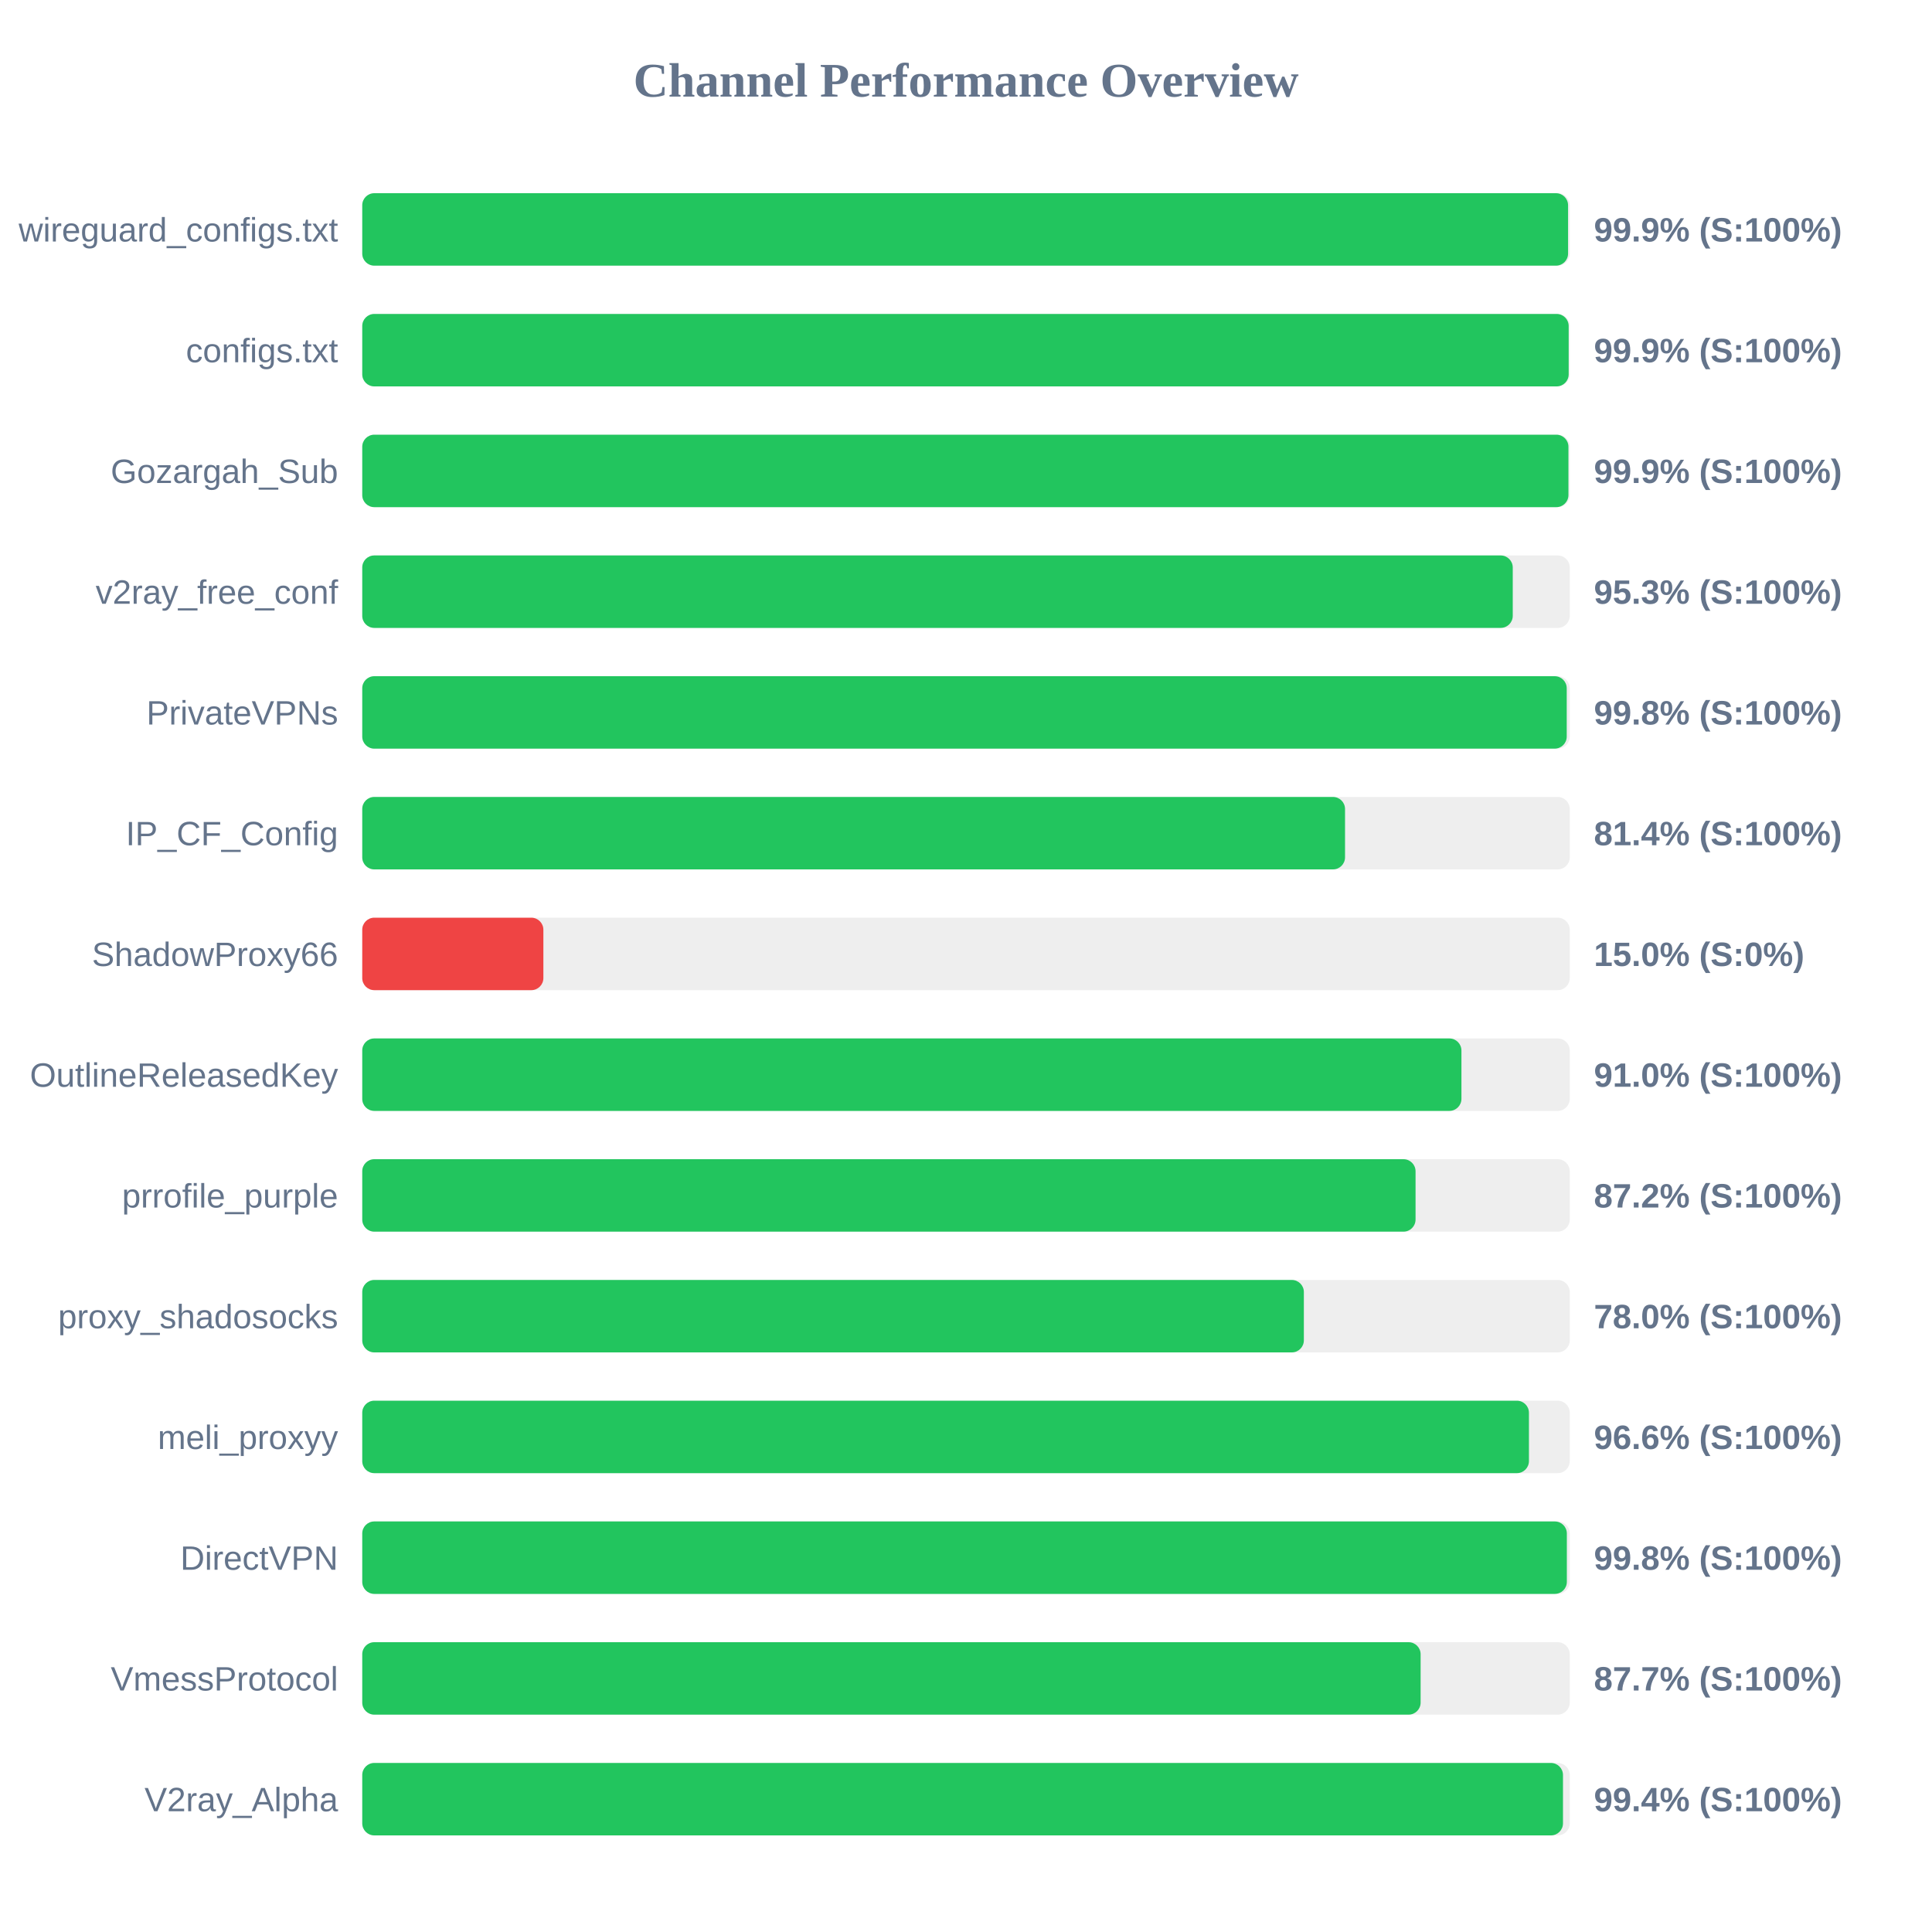
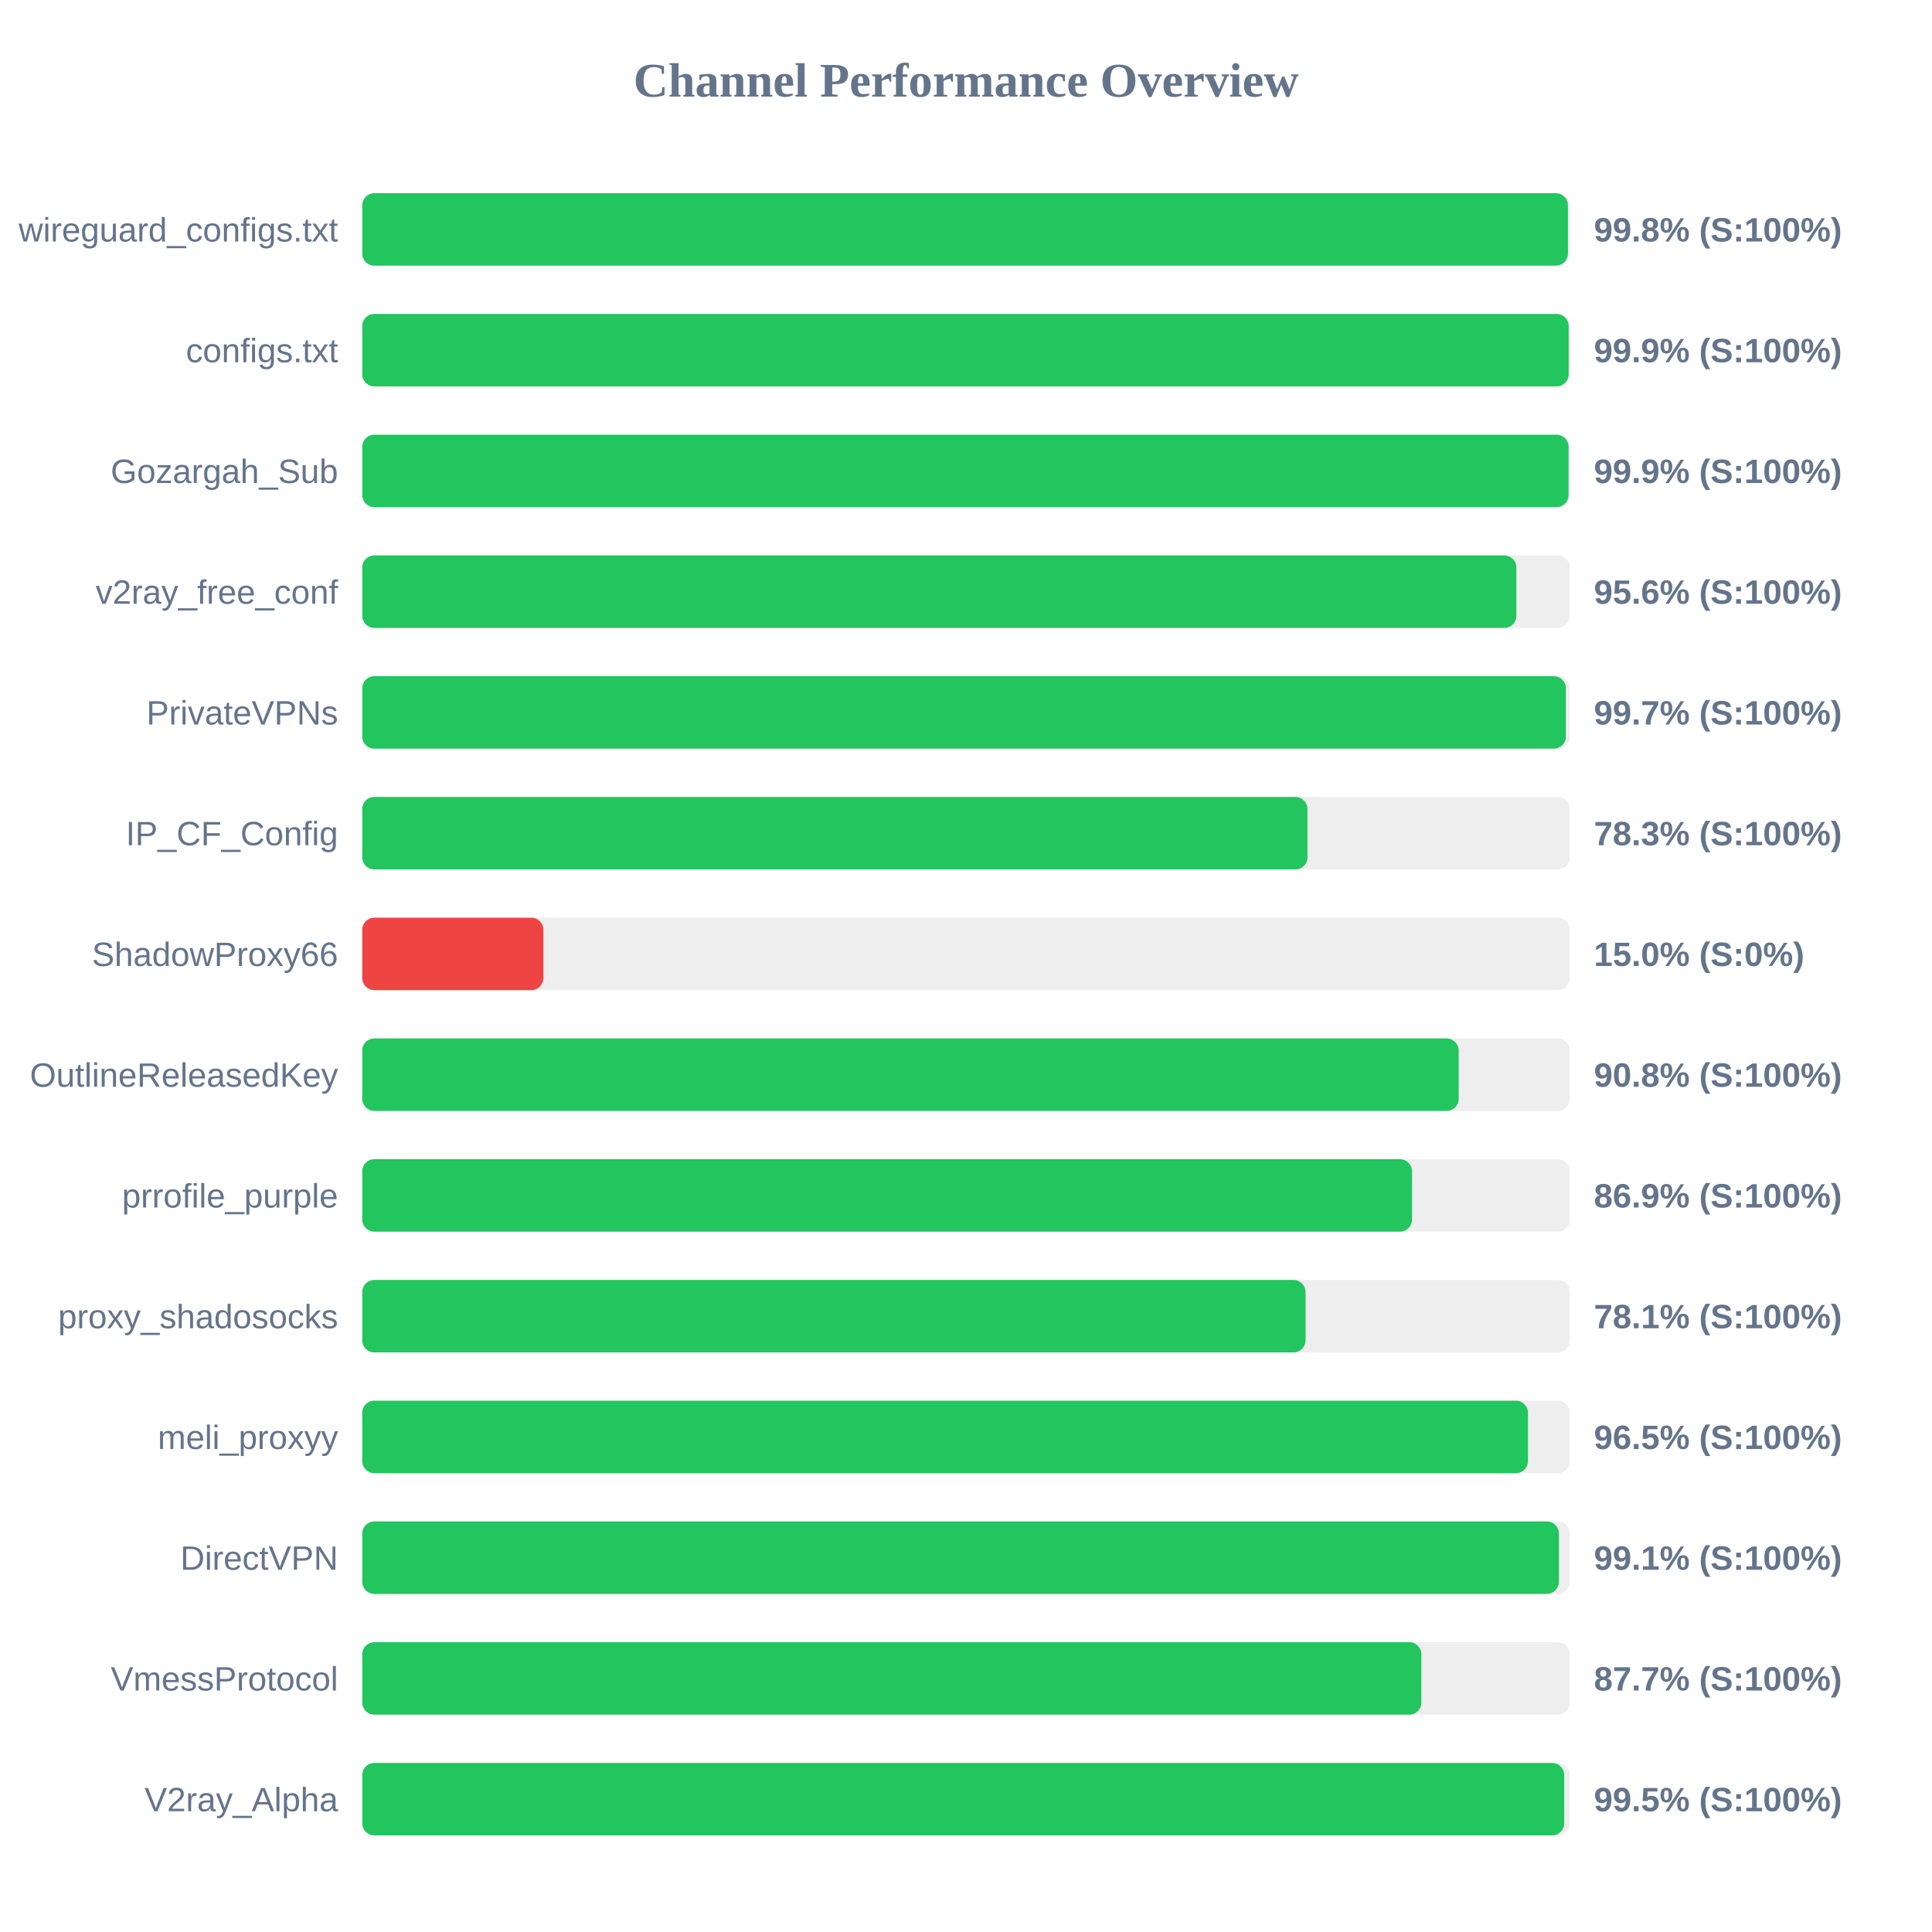
<svg xmlns="http://www.w3.org/2000/svg" width="800" height="800" version="1.1">
  <style>
        .row { font: 14px Arial; fill: #64748b; }
        .score { font: bold 14px Arial; fill: #64748b; }
    </style>
  <text x="400" y="40" text-anchor="middle" font-size="20px" font-weight="bold" fill="#64748b">Channel Performance Overview</text>
  <rect x="150" y="80" width="500" height="30" fill="#eee" rx="5" />
-   <rect x="150" y="80" width="499.3" height="30" fill="#22c55e" rx="5" />
+   <rect x="150" y="80" width="499.25" height="30" fill="#22c55e" rx="5" />
  <text x="140" y="100" text-anchor="end" class="row">wireguard_configs.txt</text>
-   <text x="660" y="100" text-anchor="start" class="score">99.9% (S:100%)</text>
+   <text x="660" y="100" text-anchor="start" class="score">99.8% (S:100%)</text>
  <rect x="150" y="130" width="500" height="30" fill="#eee" rx="5" />
  <rect x="150" y="130" width="499.55" height="30" fill="#22c55e" rx="5" />
  <text x="140" y="150" text-anchor="end" class="row">configs.txt</text>
  <text x="660" y="150" text-anchor="start" class="score">99.9% (S:100%)</text>
  <rect x="150" y="180" width="500" height="30" fill="#eee" rx="5" />
-   <rect x="150" y="180" width="499.45" height="30" fill="#22c55e" rx="5" />
+   <rect x="150" y="180" width="499.5" height="30" fill="#22c55e" rx="5" />
  <text x="140" y="200" text-anchor="end" class="row">Gozargah_Sub</text>
  <text x="660" y="200" text-anchor="start" class="score">99.9% (S:100%)</text>
  <rect x="150" y="230" width="500" height="30" fill="#eee" rx="5" />
-   <rect x="150" y="230" width="476.4" height="30" fill="#22c55e" rx="5" />
+   <rect x="150" y="230" width="477.9" height="30" fill="#22c55e" rx="5" />
  <text x="140" y="250" text-anchor="end" class="row">v2ray_free_conf</text>
-   <text x="660" y="250" text-anchor="start" class="score">95.3% (S:100%)</text>
+   <text x="660" y="250" text-anchor="start" class="score">95.6% (S:100%)</text>
  <rect x="150" y="280" width="500" height="30" fill="#eee" rx="5" />
-   <rect x="150" y="280" width="498.75" height="30" fill="#22c55e" rx="5" />
+   <rect x="150" y="280" width="498.4" height="30" fill="#22c55e" rx="5" />
  <text x="140" y="300" text-anchor="end" class="row">PrivateVPNs</text>
-   <text x="660" y="300" text-anchor="start" class="score">99.8% (S:100%)</text>
+   <text x="660" y="300" text-anchor="start" class="score">99.7% (S:100%)</text>
  <rect x="150" y="330" width="500" height="30" fill="#eee" rx="5" />
-   <rect x="150" y="330" width="406.95" height="30" fill="#22c55e" rx="5" />
+   <rect x="150" y="330" width="391.4" height="30" fill="#22c55e" rx="5" />
  <text x="140" y="350" text-anchor="end" class="row">IP_CF_Config</text>
-   <text x="660" y="350" text-anchor="start" class="score">81.4% (S:100%)</text>
+   <text x="660" y="350" text-anchor="start" class="score">78.3% (S:100%)</text>
  <rect x="150" y="380" width="500" height="30" fill="#eee" rx="5" />
  <rect x="150" y="380" width="75.0" height="30" fill="#ef4444" rx="5" />
  <text x="140" y="400" text-anchor="end" class="row">ShadowProxy66</text>
  <text x="660" y="400" text-anchor="start" class="score">15.0% (S:0%)</text>
  <rect x="150" y="430" width="500" height="30" fill="#eee" rx="5" />
-   <rect x="150" y="430" width="455.15" height="30" fill="#22c55e" rx="5" />
+   <rect x="150" y="430" width="454.0" height="30" fill="#22c55e" rx="5" />
  <text x="140" y="450" text-anchor="end" class="row">OutlineReleasedKey</text>
-   <text x="660" y="450" text-anchor="start" class="score">91.0% (S:100%)</text>
+   <text x="660" y="450" text-anchor="start" class="score">90.8% (S:100%)</text>
  <rect x="150" y="480" width="500" height="30" fill="#eee" rx="5" />
-   <rect x="150" y="480" width="436.15" height="30" fill="#22c55e" rx="5" />
+   <rect x="150" y="480" width="434.7" height="30" fill="#22c55e" rx="5" />
  <text x="140" y="500" text-anchor="end" class="row">prrofile_purple</text>
-   <text x="660" y="500" text-anchor="start" class="score">87.2% (S:100%)</text>
+   <text x="660" y="500" text-anchor="start" class="score">86.9% (S:100%)</text>
  <rect x="150" y="530" width="500" height="30" fill="#eee" rx="5" />
-   <rect x="150" y="530" width="389.9" height="30" fill="#22c55e" rx="5" />
+   <rect x="150" y="530" width="390.6" height="30" fill="#22c55e" rx="5" />
  <text x="140" y="550" text-anchor="end" class="row">proxy_shadosocks</text>
-   <text x="660" y="550" text-anchor="start" class="score">78.0% (S:100%)</text>
+   <text x="660" y="550" text-anchor="start" class="score">78.1% (S:100%)</text>
  <rect x="150" y="580" width="500" height="30" fill="#eee" rx="5" />
-   <rect x="150" y="580" width="483.1" height="30" fill="#22c55e" rx="5" />
+   <rect x="150" y="580" width="482.7" height="30" fill="#22c55e" rx="5" />
  <text x="140" y="600" text-anchor="end" class="row">meli_proxyy</text>
-   <text x="660" y="600" text-anchor="start" class="score">96.6% (S:100%)</text>
+   <text x="660" y="600" text-anchor="start" class="score">96.5% (S:100%)</text>
  <rect x="150" y="630" width="500" height="30" fill="#eee" rx="5" />
-   <rect x="150" y="630" width="498.8" height="30" fill="#22c55e" rx="5" />
+   <rect x="150" y="630" width="495.5" height="30" fill="#22c55e" rx="5" />
  <text x="140" y="650" text-anchor="end" class="row">DirectVPN</text>
-   <text x="660" y="650" text-anchor="start" class="score">99.8% (S:100%)</text>
+   <text x="660" y="650" text-anchor="start" class="score">99.1% (S:100%)</text>
  <rect x="150" y="680" width="500" height="30" fill="#eee" rx="5" />
-   <rect x="150" y="680" width="438.25" height="30" fill="#22c55e" rx="5" />
+   <rect x="150" y="680" width="438.55" height="30" fill="#22c55e" rx="5" />
  <text x="140" y="700" text-anchor="end" class="row">VmessProtocol</text>
  <text x="660" y="700" text-anchor="start" class="score">87.7% (S:100%)</text>
  <rect x="150" y="730" width="500" height="30" fill="#eee" rx="5" />
-   <rect x="150" y="730" width="497.2" height="30" fill="#22c55e" rx="5" />
+   <rect x="150" y="730" width="497.7" height="30" fill="#22c55e" rx="5" />
  <text x="140" y="750" text-anchor="end" class="row">V2ray_Alpha</text>
-   <text x="660" y="750" text-anchor="start" class="score">99.4% (S:100%)</text>
+   <text x="660" y="750" text-anchor="start" class="score">99.5% (S:100%)</text>
</svg>
